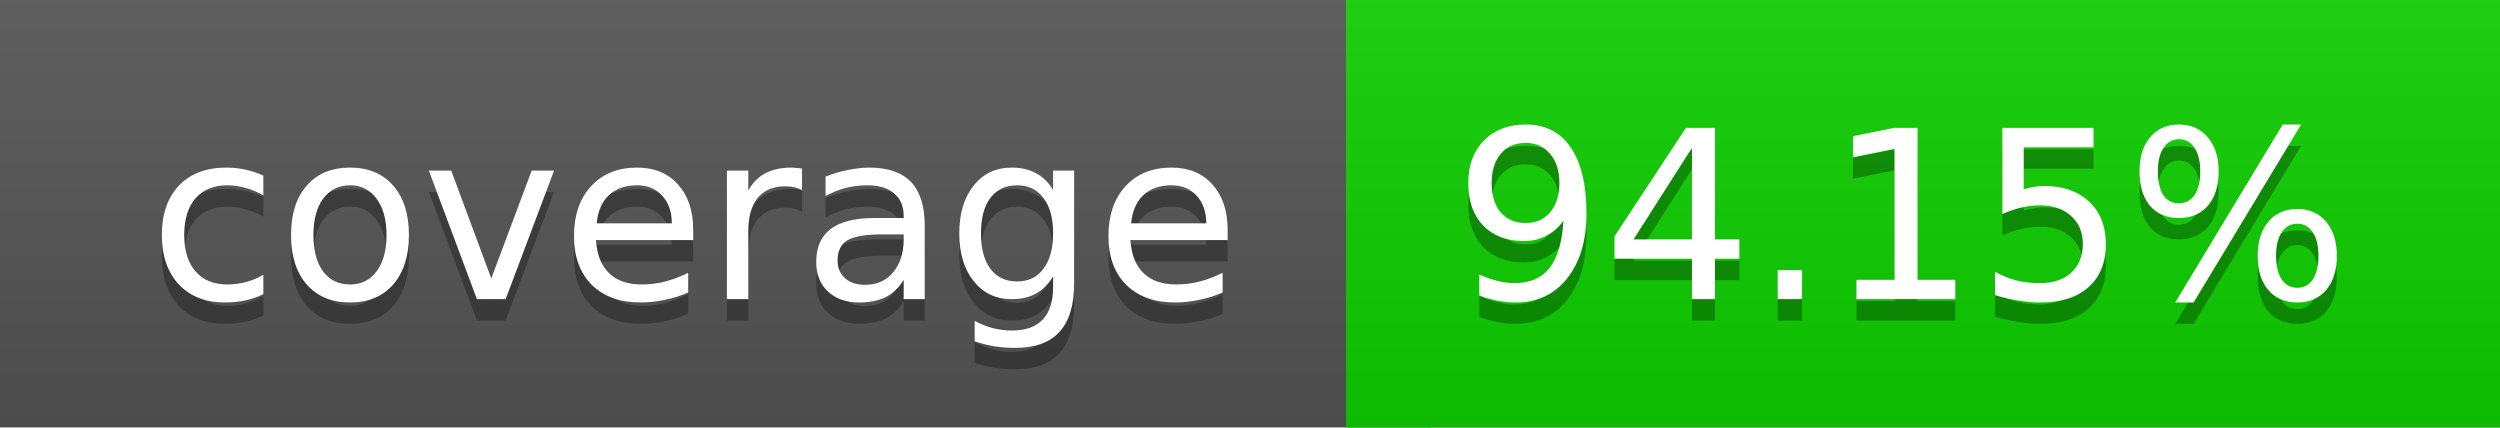
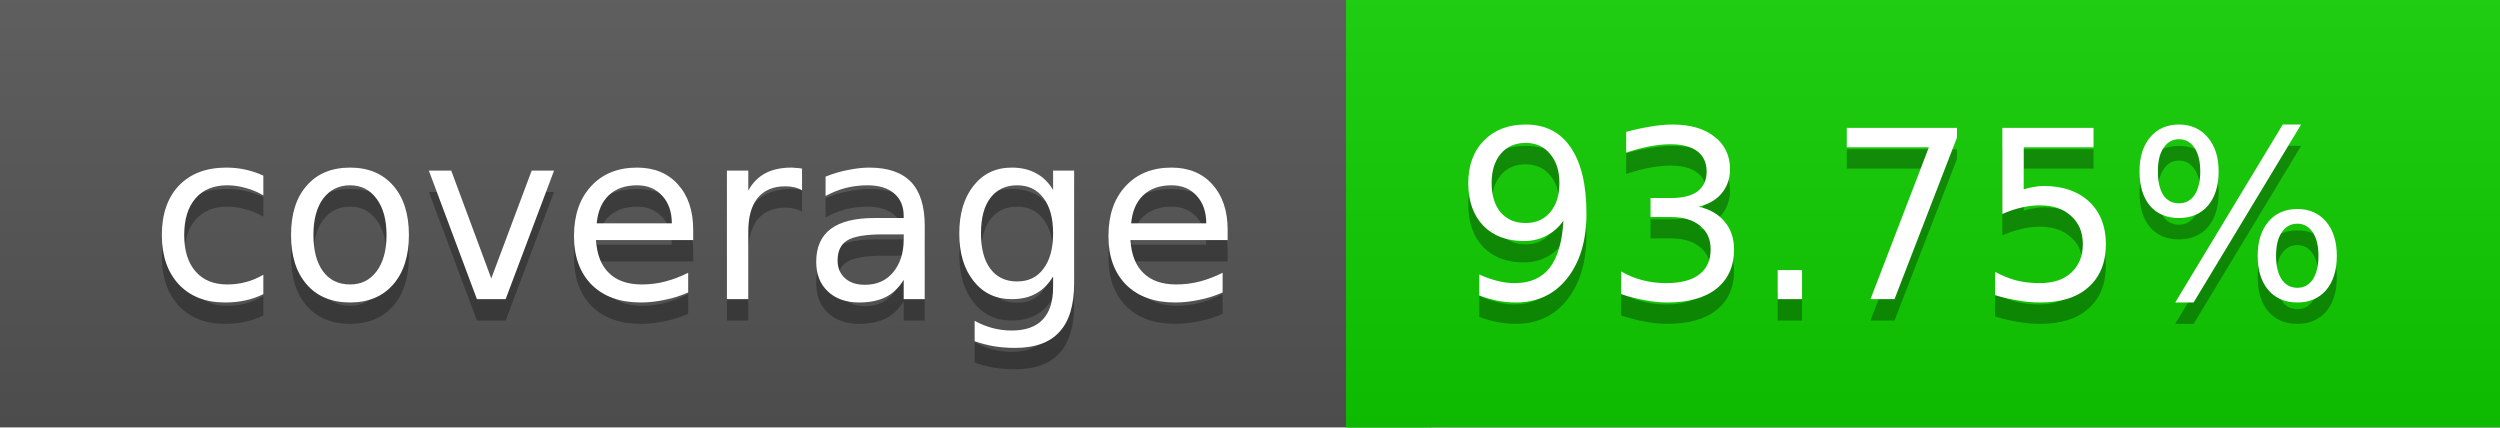
<svg xmlns="http://www.w3.org/2000/svg" width="117" height="20">
  <linearGradient id="a" x2="0" y2="100%">
    <stop offset="0" stop-color="#bbb" stop-opacity=".1" />
    <stop offset="1" stop-opacity=".1" />
  </linearGradient>
  <rect rx="0" width="117" height="20" fill="#555" />
-   <rect rx="0" x="63" width="54" height="20" fill="#0dd000" />
-   <path fill="#0dd000" d="M63 0h4v20h-4z" />
+   <rect rx="0" x="63" width="54" height="20" fill="#0ecf00" />
+   <path fill="#0ecf00" d="M63 0h4v20h-4z" />
  <rect rx="0" width="117" height="20" fill="url(#a)" />
  <g fill="#fff" text-anchor="middle" font-family="DejaVu Sans,Verdana,Geneva,sans-serif" font-size="11">
    <text x="32.5" y="15" fill="#010101" fill-opacity=".3">coverage</text>
    <text x="32.5" y="14">coverage</text>
-     <text x="89" y="15" fill="#010101" fill-opacity=".3">94.15%</text>
-     <text x="89" y="14">94.15%</text>
+     <text x="89" y="15" fill="#010101" fill-opacity=".3">93.75%</text>
+     <text x="89" y="14">93.75%</text>
  </g>
</svg>
